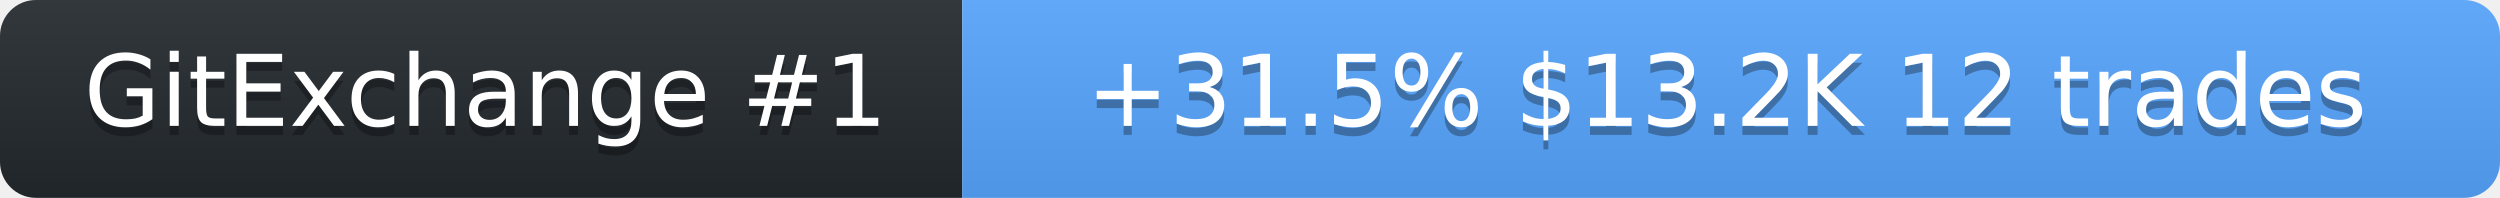
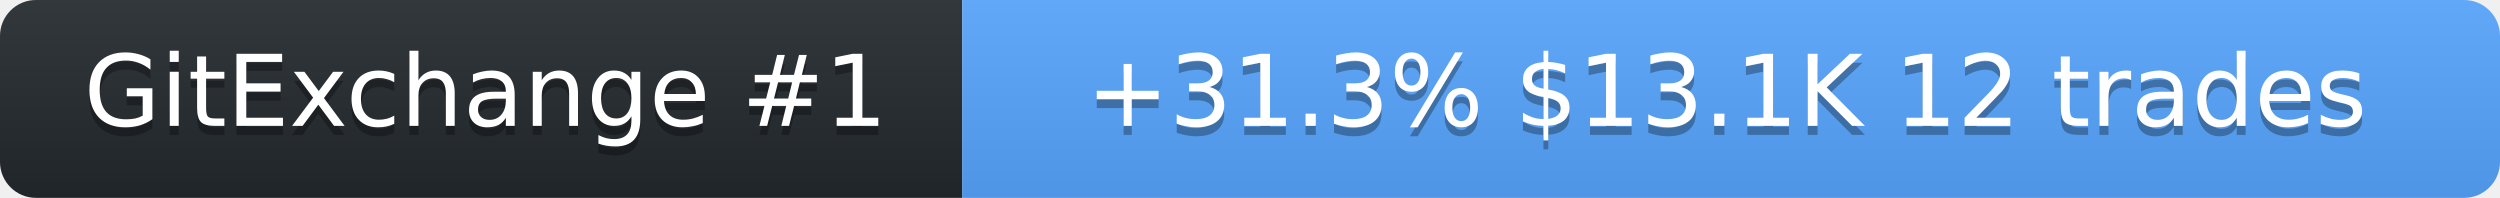
<svg xmlns="http://www.w3.org/2000/svg" width="278" height="22" role="img" aria-label="SolanaLeeky on GitExchange">
  <linearGradient id="s" x2="0" y2="100%">
    <stop offset="0" stop-color="#bbb" stop-opacity=".1" />
    <stop offset="1" stop-opacity=".1" />
  </linearGradient>
  <clipPath id="r">
    <rect width="278" height="22" rx="4" fill="#fff" />
  </clipPath>
  <g clip-path="url(#r)">
    <rect width="107" height="22" fill="#24292f" />
    <rect x="107" width="171" height="22" fill="#58a6ff" />
    <rect width="278" height="22" fill="url(#s)" />
  </g>
  <g fill="#fff" text-anchor="middle" font-family="Verdana,Geneva,DejaVu Sans,sans-serif" font-size="11">
    <text x="54" y="15" fill="#010101" fill-opacity=".3">GitExchange #1</text>
    <text x="54" y="14">GitExchange #1</text>
-     <text x="192" y="15" fill="#010101" fill-opacity=".3">+31.5%  $13.2K  12 trades</text>
-     <text x="192" y="14">+31.5%  $13.2K  12 trades</text>
+     <text x="192" y="15" fill="#010101" fill-opacity=".3">+31.3%  $13.1K  12 trades</text>
+     <text x="192" y="14">+31.3%  $13.1K  12 trades</text>
  </g>
</svg>
